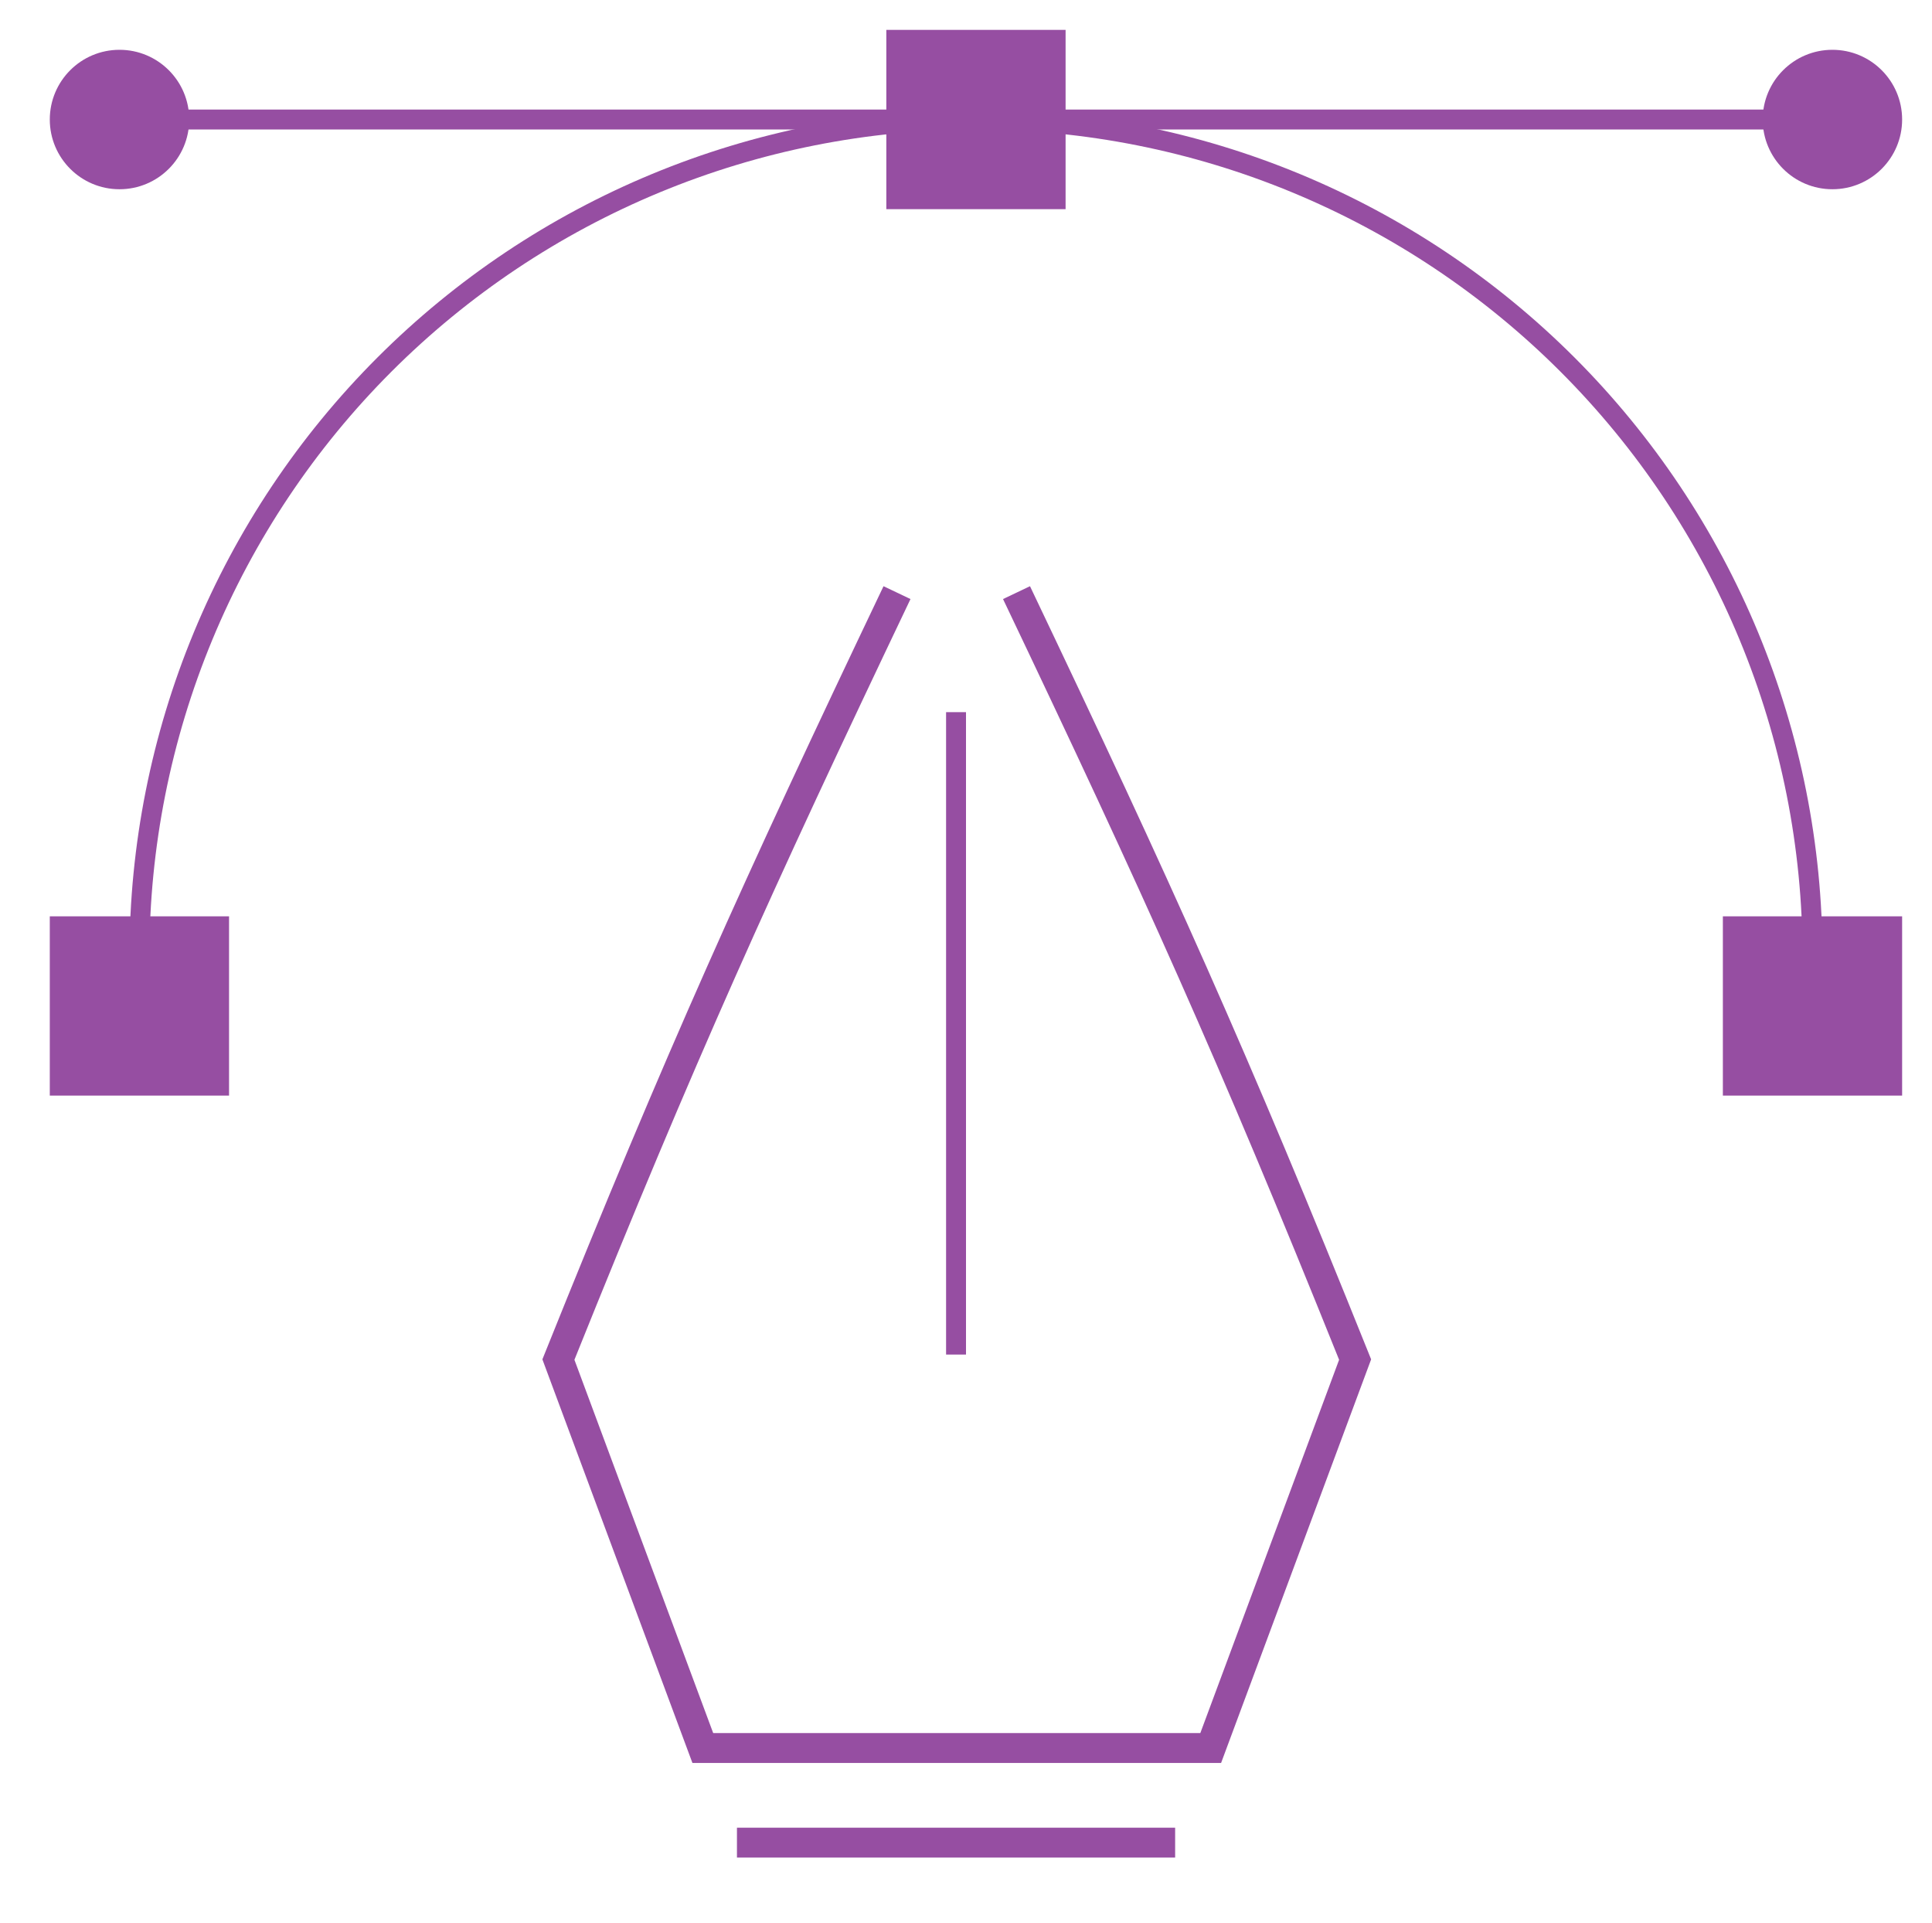
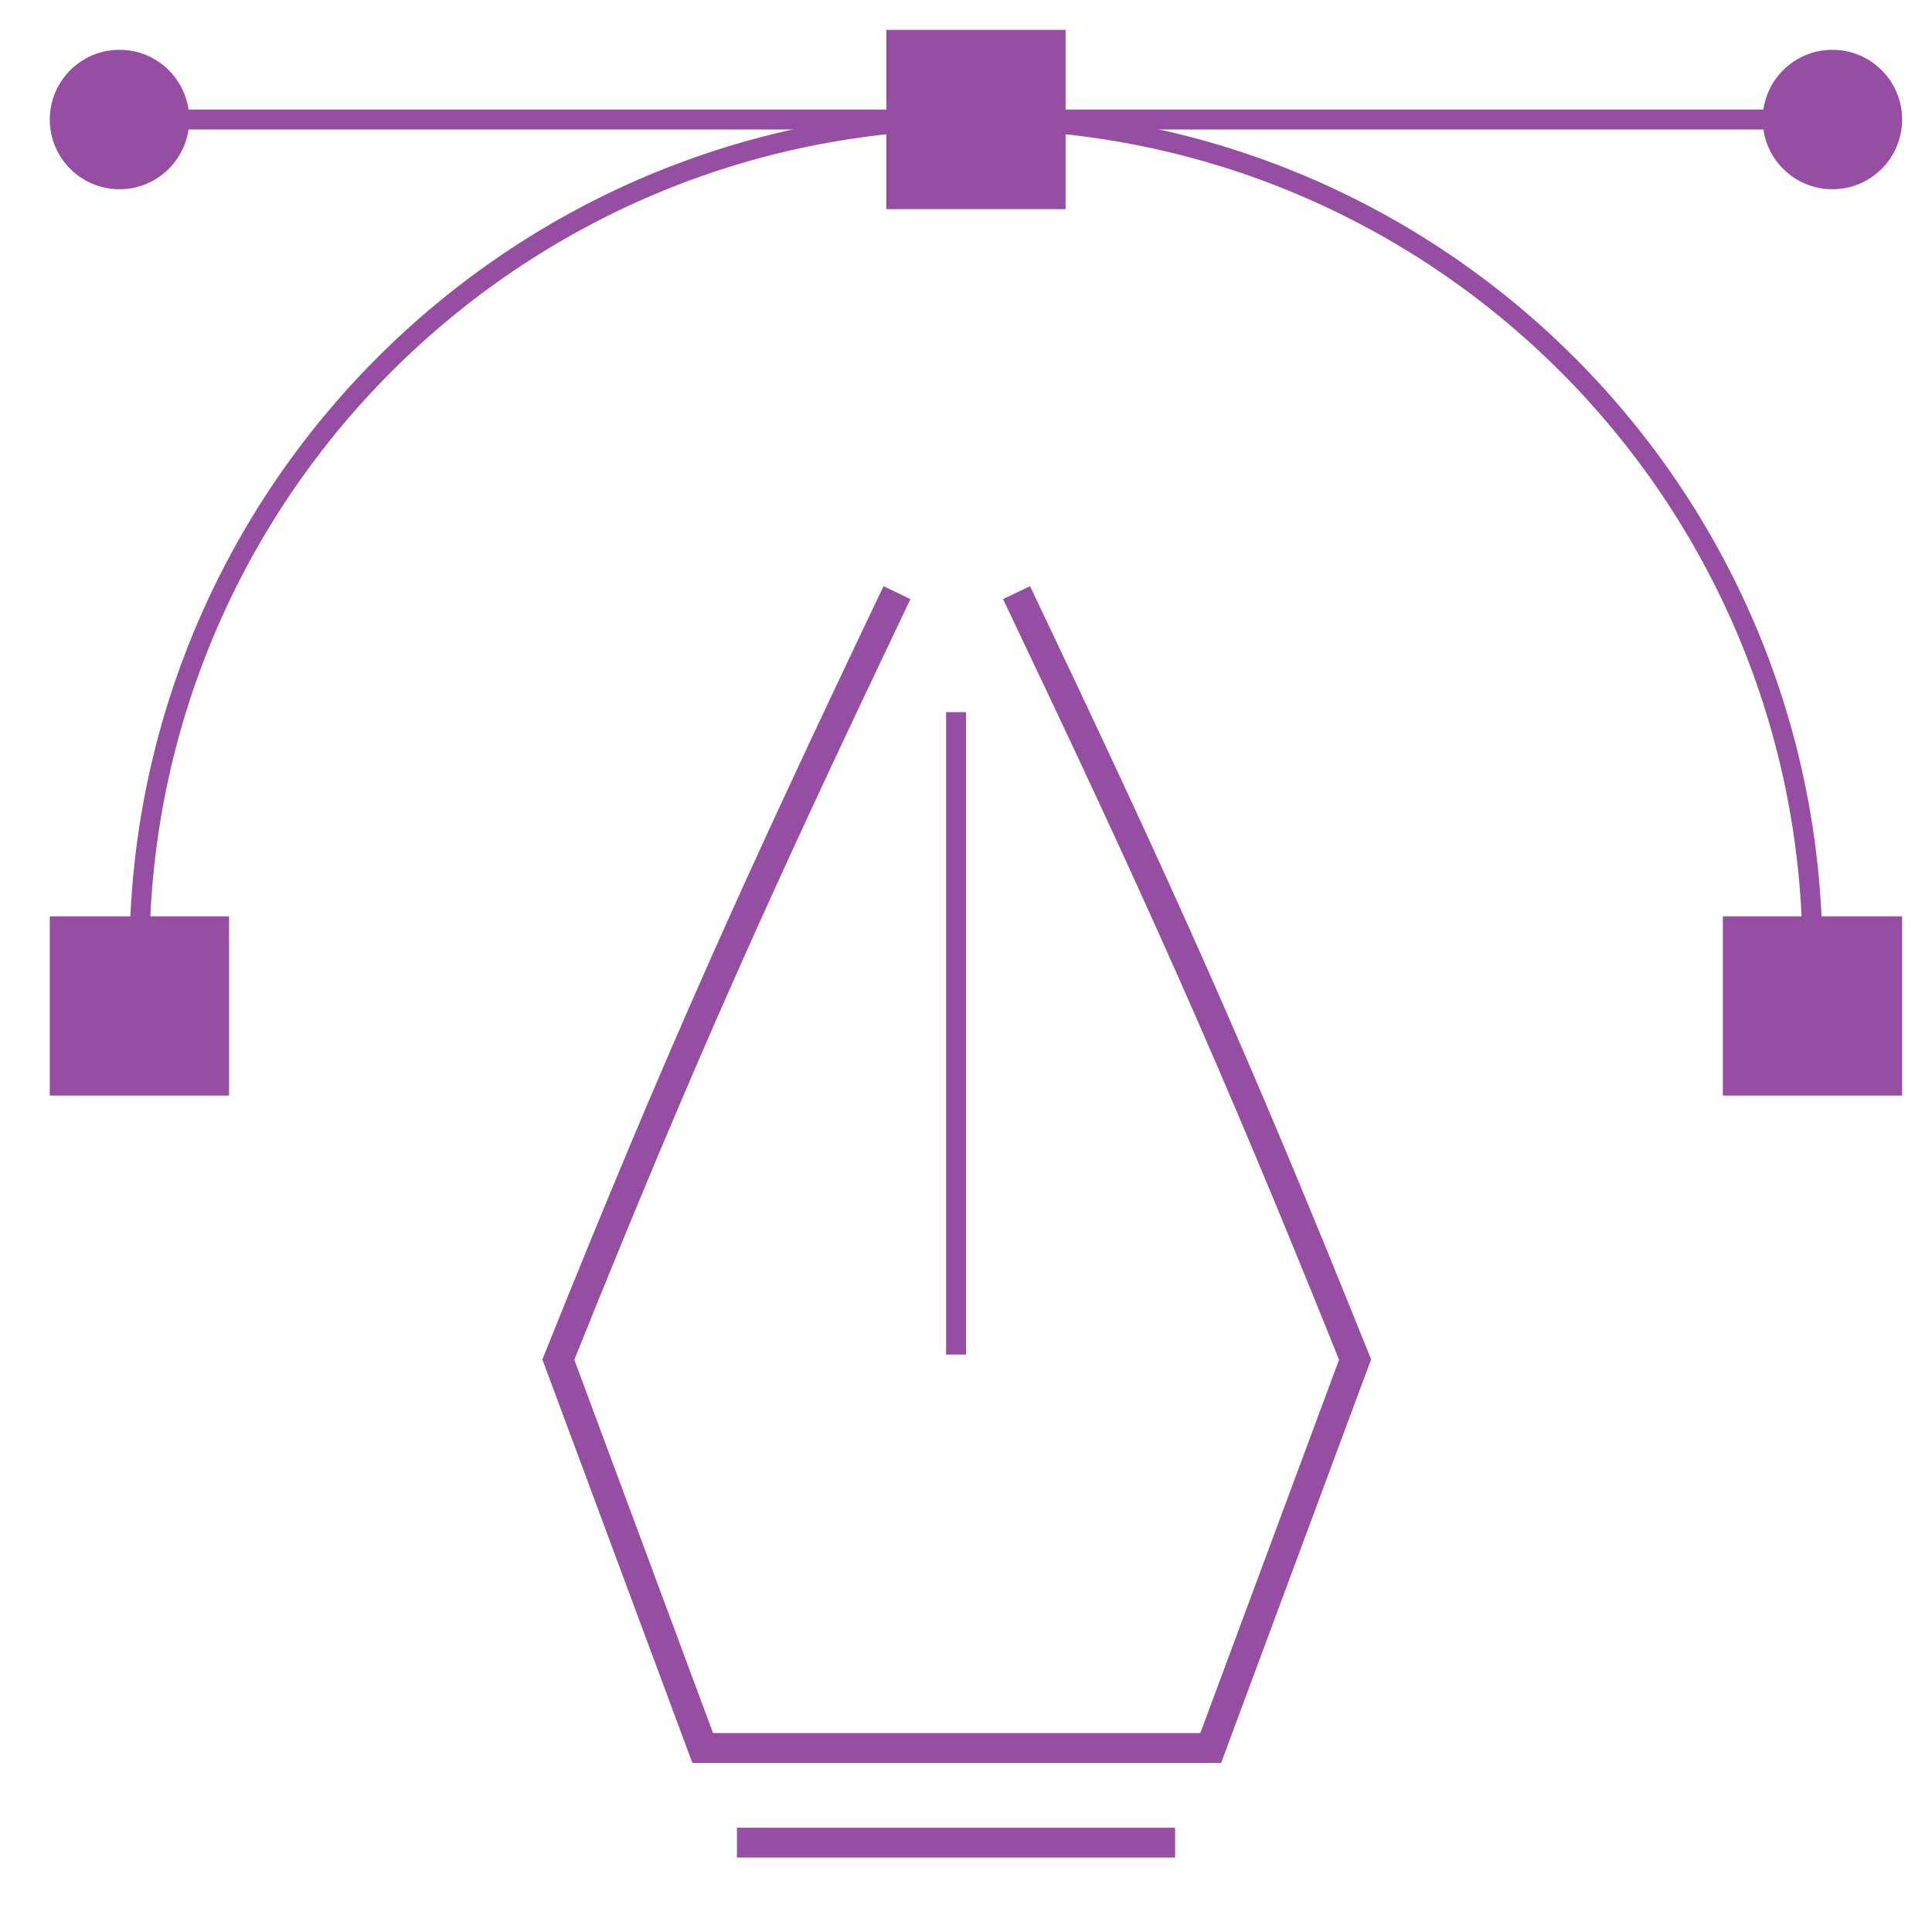
- <svg xmlns="http://www.w3.org/2000/svg" width="194" height="193" viewBox="0 0 194 193" fill="none">
-   <path fill-rule="evenodd" clip-rule="evenodd" d="M88.718 58.855C74.559 88.561 66.952 105.383 54.68 135.941L54.464 136.479L54.666 137.023L69.166 176.023L69.529 177H70.572H96.072H121.572H122.615L122.978 176.023L137.478 137.023L137.68 136.479L137.464 135.941C125.192 105.383 117.585 88.561 103.426 58.855L100.718 60.145C114.774 89.636 122.348 106.375 134.464 136.521L120.529 174H96.072H71.615L57.68 136.521C69.796 106.375 77.37 89.636 91.426 60.145L88.718 58.855Z" fill="#964EA2" />
-   <path d="M96 71.5V136" stroke="#964EA2" stroke-width="2" />
-   <path d="M74 185H118" stroke="#964EA2" stroke-width="3" />
-   <rect x="5" y="92" width="18" height="18" fill="#964EA2" />
-   <rect x="173" y="92" width="18" height="18" fill="#964EA2" />
-   <path d="M182 96C182 84.969 179.827 74.046 175.606 63.855C171.384 53.663 165.197 44.403 157.397 36.603C149.597 28.803 140.337 22.616 130.145 18.394C119.954 14.173 109.031 12 98 12C86.969 12 76.046 14.173 65.855 18.394C55.663 22.616 46.403 28.803 38.603 36.603C30.803 44.403 24.616 53.663 20.394 63.855C16.173 74.046 14 84.969 14 96" stroke="#964EA2" stroke-width="2" />
-   <rect x="89" y="3" width="18" height="18" fill="#964EA2" />
-   <rect x="177" y="5" width="14" height="14" rx="7" fill="#964EA2" />
-   <rect x="5" y="5" width="14" height="14" rx="7" fill="#964EA2" />
-   <path d="M98.5 12H185" stroke="#964EA2" stroke-width="2" />
-   <path d="M12 12H98.5" stroke="#964EA2" stroke-width="2" />
+ <svg xmlns="http://www.w3.org/2000/svg" width="194" height="193" fill="none">
+   <path fill="#964EA2" fill-rule="evenodd" d="M88.72 58.85c-14.16 29.71-21.77 46.53-34.04 77.1l-.22.53.2.54 14.5 39 .37.98h53.09l.36-.98 14.5-39 .2-.54-.22-.54c-12.27-30.56-19.88-47.38-34.03-77.09l-2.71 1.3c14.05 29.49 21.63 46.23 33.74 76.37L120.53 174H71.6l-13.93-37.48c12.12-30.15 19.69-46.88 33.75-76.37l-2.71-1.3Z" clip-rule="evenodd" />
+   <path stroke="#964EA2" stroke-width="2" d="M96 71.5V136" />
+   <path stroke="#964EA2" stroke-width="3" d="M74 185h44" />
+   <path fill="#964EA2" d="M5 92h18v18H5zm168 0h18v18h-18z" />
+   <path stroke="#964EA2" stroke-width="2" d="M182 96a84 84 0 0 0-168 0" />
+   <path fill="#964EA2" d="M89 3h18v18H89z" />
+   <rect width="14" height="14" x="177" y="5" fill="#964EA2" rx="7" />
+   <rect width="14" height="14" x="5" y="5" fill="#964EA2" rx="7" />
+   <path stroke="#964EA2" stroke-width="2" d="M98.5 12H185M12 12h86.5" />
</svg>
